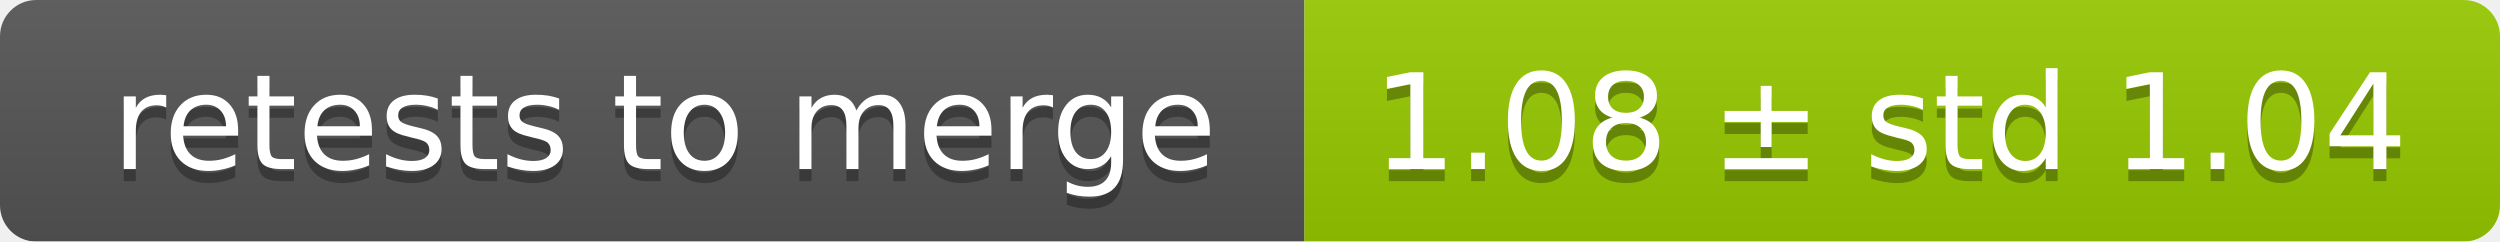
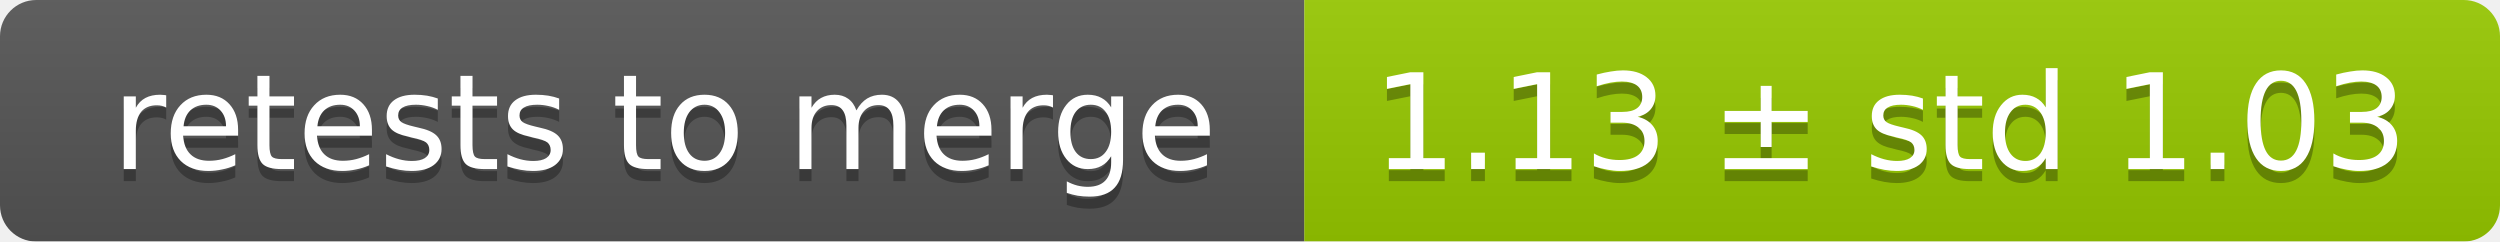
<svg xmlns="http://www.w3.org/2000/svg" width="207" height="20">
  <linearGradient id="smooth" x2="0" y2="100%">
    <stop offset="0" stop-color="#bbb" stop-opacity=".1" />
    <stop offset="1" stop-opacity=".1" />
  </linearGradient>
  <mask id="round">
    <rect width="207" height="20" rx="3" fill="#fff" />
  </mask>
  <g mask="url(#round)">
    <rect width="108" height="20" fill="#555" />
    <rect x="108" width="99" height="20" fill="#97ca00" />
    <rect width="207" height="20" fill="url(#smooth)" />
  </g>
  <g fill="#fff" text-anchor="middle" font-family="DejaVu Sans,Verdana,Geneva,sans-serif" font-size="11">
    <text x="55" y="15" fill="#010101" fill-opacity=".3">retests to merge</text>
    <text x="55" y="14">retests to merge</text>
-     <text x="156.5" y="15" fill="#010101" fill-opacity=".3">1.08 ± std 1.04</text>
-     <text x="156.5" y="14">1.08 ± std 1.04</text>
+     <text x="156.5" y="15" fill="#010101" fill-opacity=".3">1.13 ± std 1.03</text>
+     <text x="156.5" y="14">1.13 ± std 1.03</text>
  </g>
</svg>
